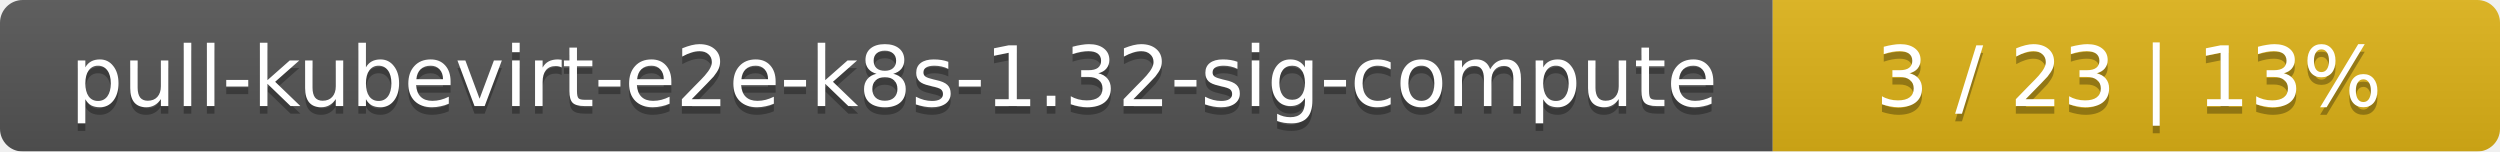
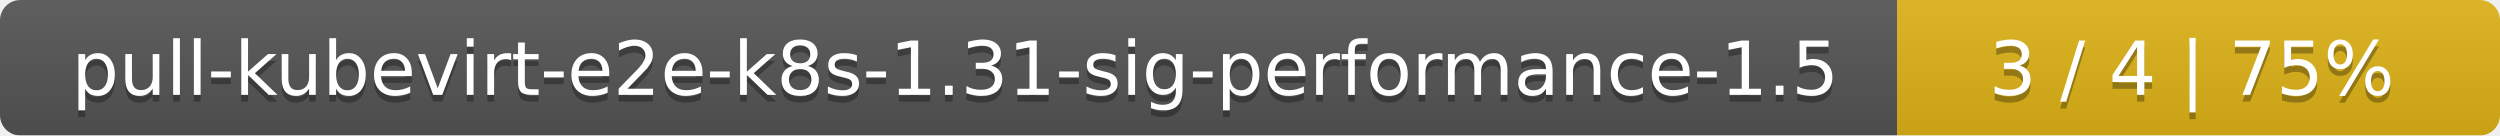
- <svg xmlns="http://www.w3.org/2000/svg" width="330" height="20">
+ <svg xmlns="http://www.w3.org/2000/svg" width="369" height="20">
  <linearGradient id="smooth" x2="0" y2="100%">
    <stop offset="0" stop-color="#bbb" stop-opacity=".1" />
    <stop offset="1" stop-opacity=".1" />
  </linearGradient>
  <mask id="round">
-     <rect width="330" height="20" rx="3" fill="#fff" />
+     <rect width="369" height="20" rx="3" fill="#fff" />
  </mask>
  <g mask="url(#round)">
-     <rect width="234" height="20" fill="#555" />
-     <rect x="234" width="96" height="20" fill="#dfb317" />
-     <rect width="330" height="20" fill="url(#smooth)" />
+     <rect width="280" height="20" fill="#555" />
+     <rect x="280" width="89" height="20" fill="#dfb317" />
+     <rect width="369" height="20" fill="url(#smooth)" />
  </g>
  <g fill="#fff" text-anchor="middle" font-family="DejaVu Sans,Verdana,Geneva,sans-serif" font-size="11">
-     <text x="118" y="15" fill="#010101" fill-opacity=".3">pull-kubevirt-e2e-k8s-1.32-sig-compute</text>
-     <text x="118" y="14">pull-kubevirt-e2e-k8s-1.32-sig-compute</text>
-     <text x="281" y="15" fill="#010101" fill-opacity=".3">3 / 23    |    13%</text>
-     <text x="281" y="14">3 / 23    |    13%</text>
+     <text x="141" y="15" fill="#010101" fill-opacity=".3">pull-kubevirt-e2e-k8s-1.31-sig-performance-1.5</text>
+     <text x="141" y="14">pull-kubevirt-e2e-k8s-1.31-sig-performance-1.5</text>
+     <text x="323.5" y="15" fill="#010101" fill-opacity=".3">3 / 4    |    75%</text>
+     <text x="323.5" y="14">3 / 4    |    75%</text>
  </g>
</svg>
